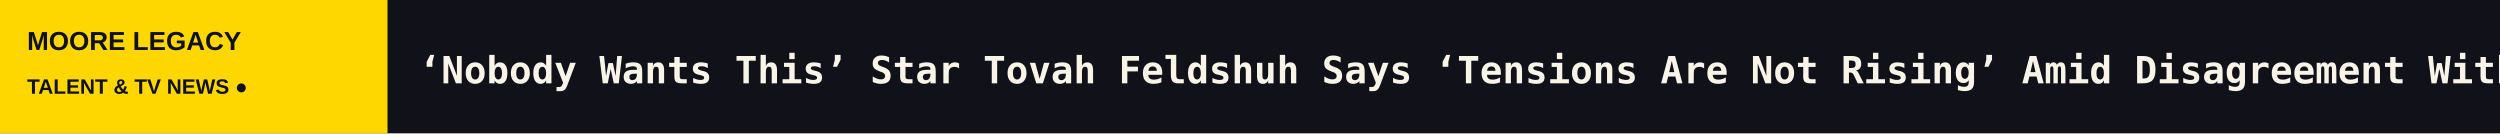
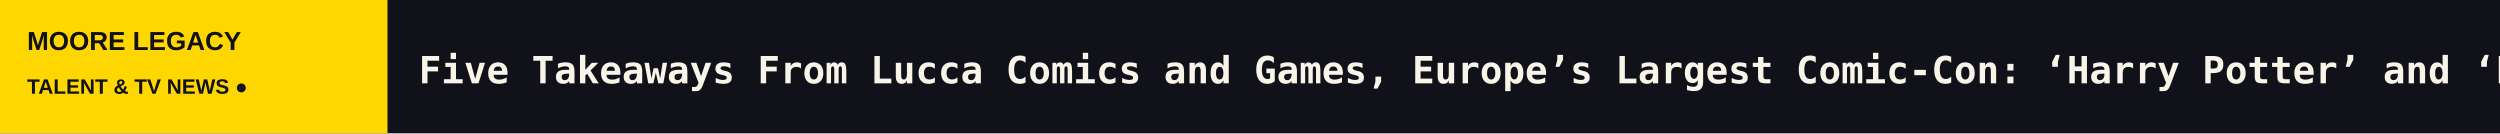
<svg xmlns="http://www.w3.org/2000/svg" width="1200" height="64" viewBox="0 0 1200 64" role="img" aria-label="MOORE LEGACY scrolling headlines">
  <rect width="1200" height="64" fill="#111119" />
  <rect width="186" height="64" fill="#FFD700" />
  <text x="13" y="24" fill="#111119" font-size="12.5" font-family="Arial,sans-serif" font-weight="800">MOORE LEGACY</text>
  <text x="13" y="45" fill="#111119" font-size="10" font-family="Arial,sans-serif" font-weight="800">TALENT &amp; TV NEWS  ●</text>
  <defs>
    <clipPath id="window">
      <rect x="186" y="0" width="1014" height="64" />
    </clipPath>
  </defs>
  <g clip-path="url(#window)">
    <g>
-       <text x="201" y="40" font-size="18" font-weight="600" font-family="monospace" fill="#F8F4E8" textLength="7108" lengthAdjust="spacing">‘Nobody Wants This’ Star Tovah Feldshuh Says ‘Tensions Are Not Rising’ Amid Disagreement With Adam Brody over Israel-Palestine Conflict   ◆   How Soviet TV Audiences Fell Under the Spell of Mass Hypnosis Artist Anatoly Kashpirovskiy   ◆   Savannah Guthrie Shares New Post Asking for Information About Her Mother’s Disappearance: ‘We Ache for Her, We Cry Out for Answers’   ◆   Inde Navarrette Wins Halloween With Penis-Destroying Robot ‘SNL’ Sketch ‘The Inventor’s Wife’   ◆   ‘SNL’ Weekend Update Finally Weighs in on Israel   ◆   ‘SNL’ Celebrates Milwaukee Brewers’ World Series Win With Bobby Moynihan’s Drunk Uncle on Weekend Update   ◆   </text>
-       <text x="7309" y="40" font-size="18" font-weight="600" font-family="monospace" fill="#F8F4E8" textLength="7108" lengthAdjust="spacing">‘Nobody Wants This’ Star Tovah Feldshuh Says ‘Tensions Are Not Rising’ Amid Disagreement With Adam Brody over Israel-Palestine Conflict   ◆   How Soviet TV Audiences Fell Under the Spell of Mass Hypnosis Artist Anatoly Kashpirovskiy   ◆   Savannah Guthrie Shares New Post Asking for Information About Her Mother’s Disappearance: ‘We Ache for Her, We Cry Out for Answers’   ◆   Inde Navarrette Wins Halloween With Penis-Destroying Robot ‘SNL’ Sketch ‘The Inventor’s Wife’   ◆   ‘SNL’ Weekend Update Finally Weighs in on Israel   ◆   ‘SNL’ Celebrates Milwaukee Brewers’ World Series Win With Bobby Moynihan’s Drunk Uncle on Weekend Update   ◆   </text>
-       <animateTransform attributeName="transform" type="translate" from="0 0" to="-7108 0" dur="105s" repeatCount="indefinite" />
+       <text x="201" y="40" font-size="18" font-weight="600" font-family="monospace" fill="#F8F4E8" textLength="9044" lengthAdjust="spacing">Five Takeaways From Lucca Comics and Games, Europe’s Largest Comic-Con: ‘Harry Potter’ and ‘Percy Jackson’ Fandoms Are Alive and Well, As Are Cosplayers   ◆   Hilary Duff Says She Was ‘F—ing Done’ With ‘Lizzie McGuire’ When It Ended and Never Wanted to Sing ‘What Dreams Are Made Of’ Again: I Was ‘Exhausted By It’   ◆   ‘Criminal Minds: Evolution’ Stars A.J. Cook, Paget Brewster and More React to Series Cancellation: ‘Rest in Peace’   ◆   ‘Nobody Wants This’ Star Tovah Feldshuh Says ‘Tensions Are Not Rising’ Amid Disagreement With Adam Brody over Israel-Palestine Conflict   ◆   How Soviet TV Audiences Fell Under the Spell of Mass Hypnosis Artist Anatoly Kashpirovskiy   ◆   Savannah Guthrie Shares New Post Asking for Information About Her Mother’s Disappearance: ‘We Ache for Her, We Cry Out for Answers’   ◆   </text>
+       <text x="9245" y="40" font-size="18" font-weight="600" font-family="monospace" fill="#F8F4E8" textLength="9044" lengthAdjust="spacing">Five Takeaways From Lucca Comics and Games, Europe’s Largest Comic-Con: ‘Harry Potter’ and ‘Percy Jackson’ Fandoms Are Alive and Well, As Are Cosplayers   ◆   Hilary Duff Says She Was ‘F—ing Done’ With ‘Lizzie McGuire’ When It Ended and Never Wanted to Sing ‘What Dreams Are Made Of’ Again: I Was ‘Exhausted By It’   ◆   ‘Criminal Minds: Evolution’ Stars A.J. Cook, Paget Brewster and More React to Series Cancellation: ‘Rest in Peace’   ◆   ‘Nobody Wants This’ Star Tovah Feldshuh Says ‘Tensions Are Not Rising’ Amid Disagreement With Adam Brody over Israel-Palestine Conflict   ◆   How Soviet TV Audiences Fell Under the Spell of Mass Hypnosis Artist Anatoly Kashpirovskiy   ◆   Savannah Guthrie Shares New Post Asking for Information About Her Mother’s Disappearance: ‘We Ache for Her, We Cry Out for Answers’   ◆   </text>
+       <animateTransform attributeName="transform" type="translate" from="0 0" to="-9044 0" dur="133s" repeatCount="indefinite" />
    </g>
  </g>
</svg>
